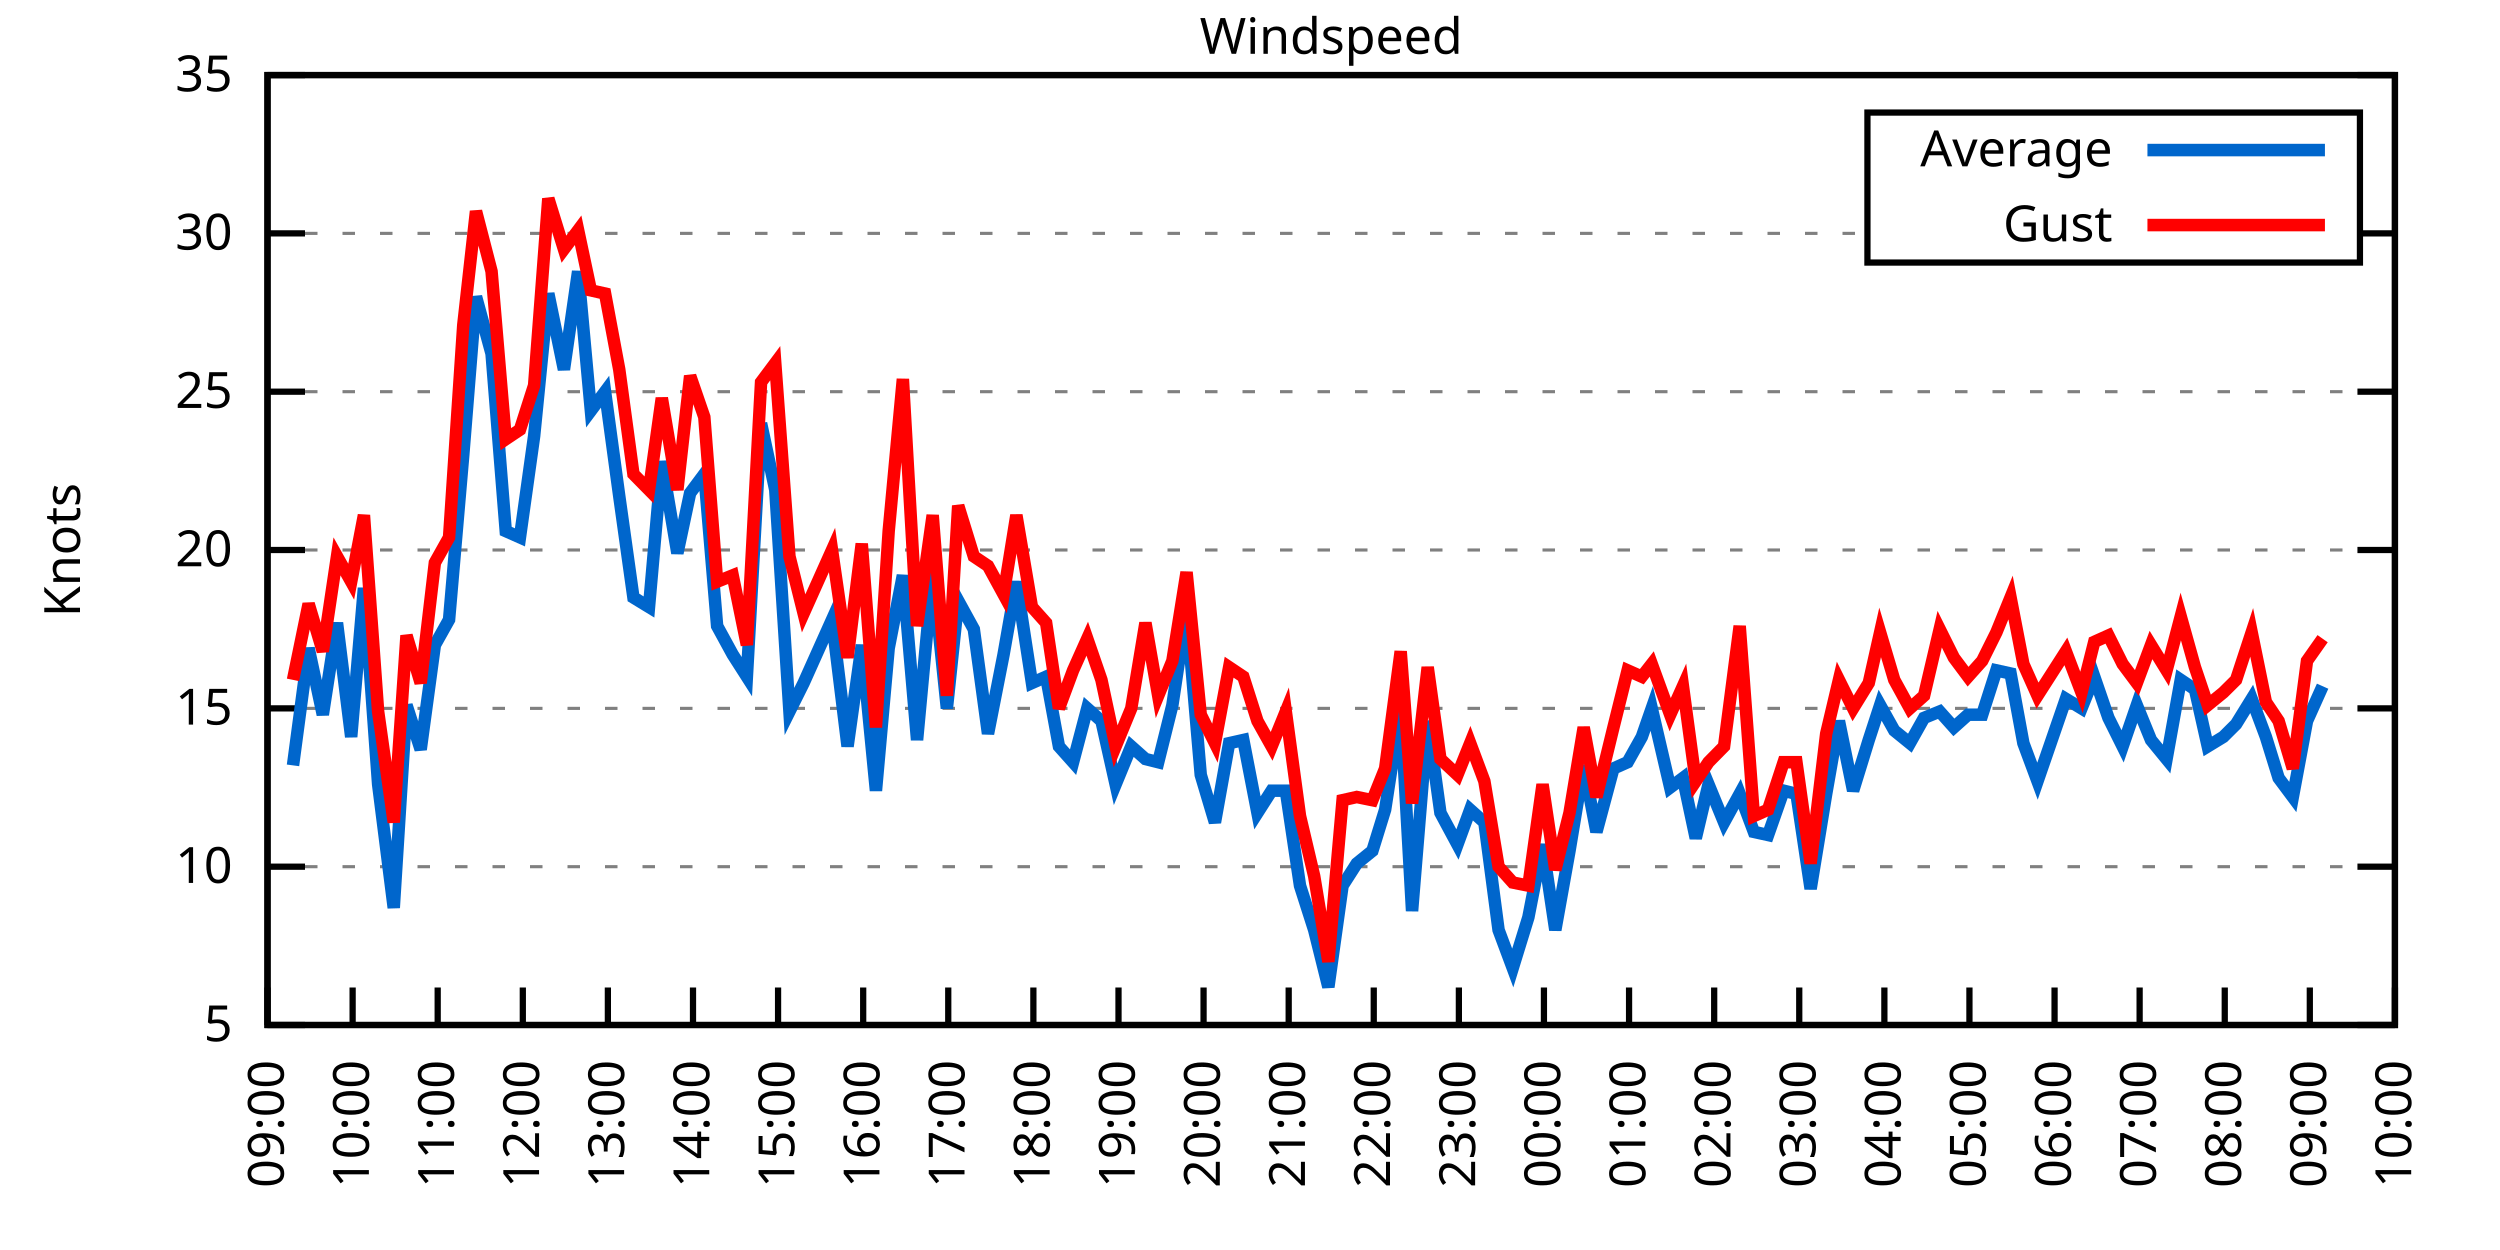
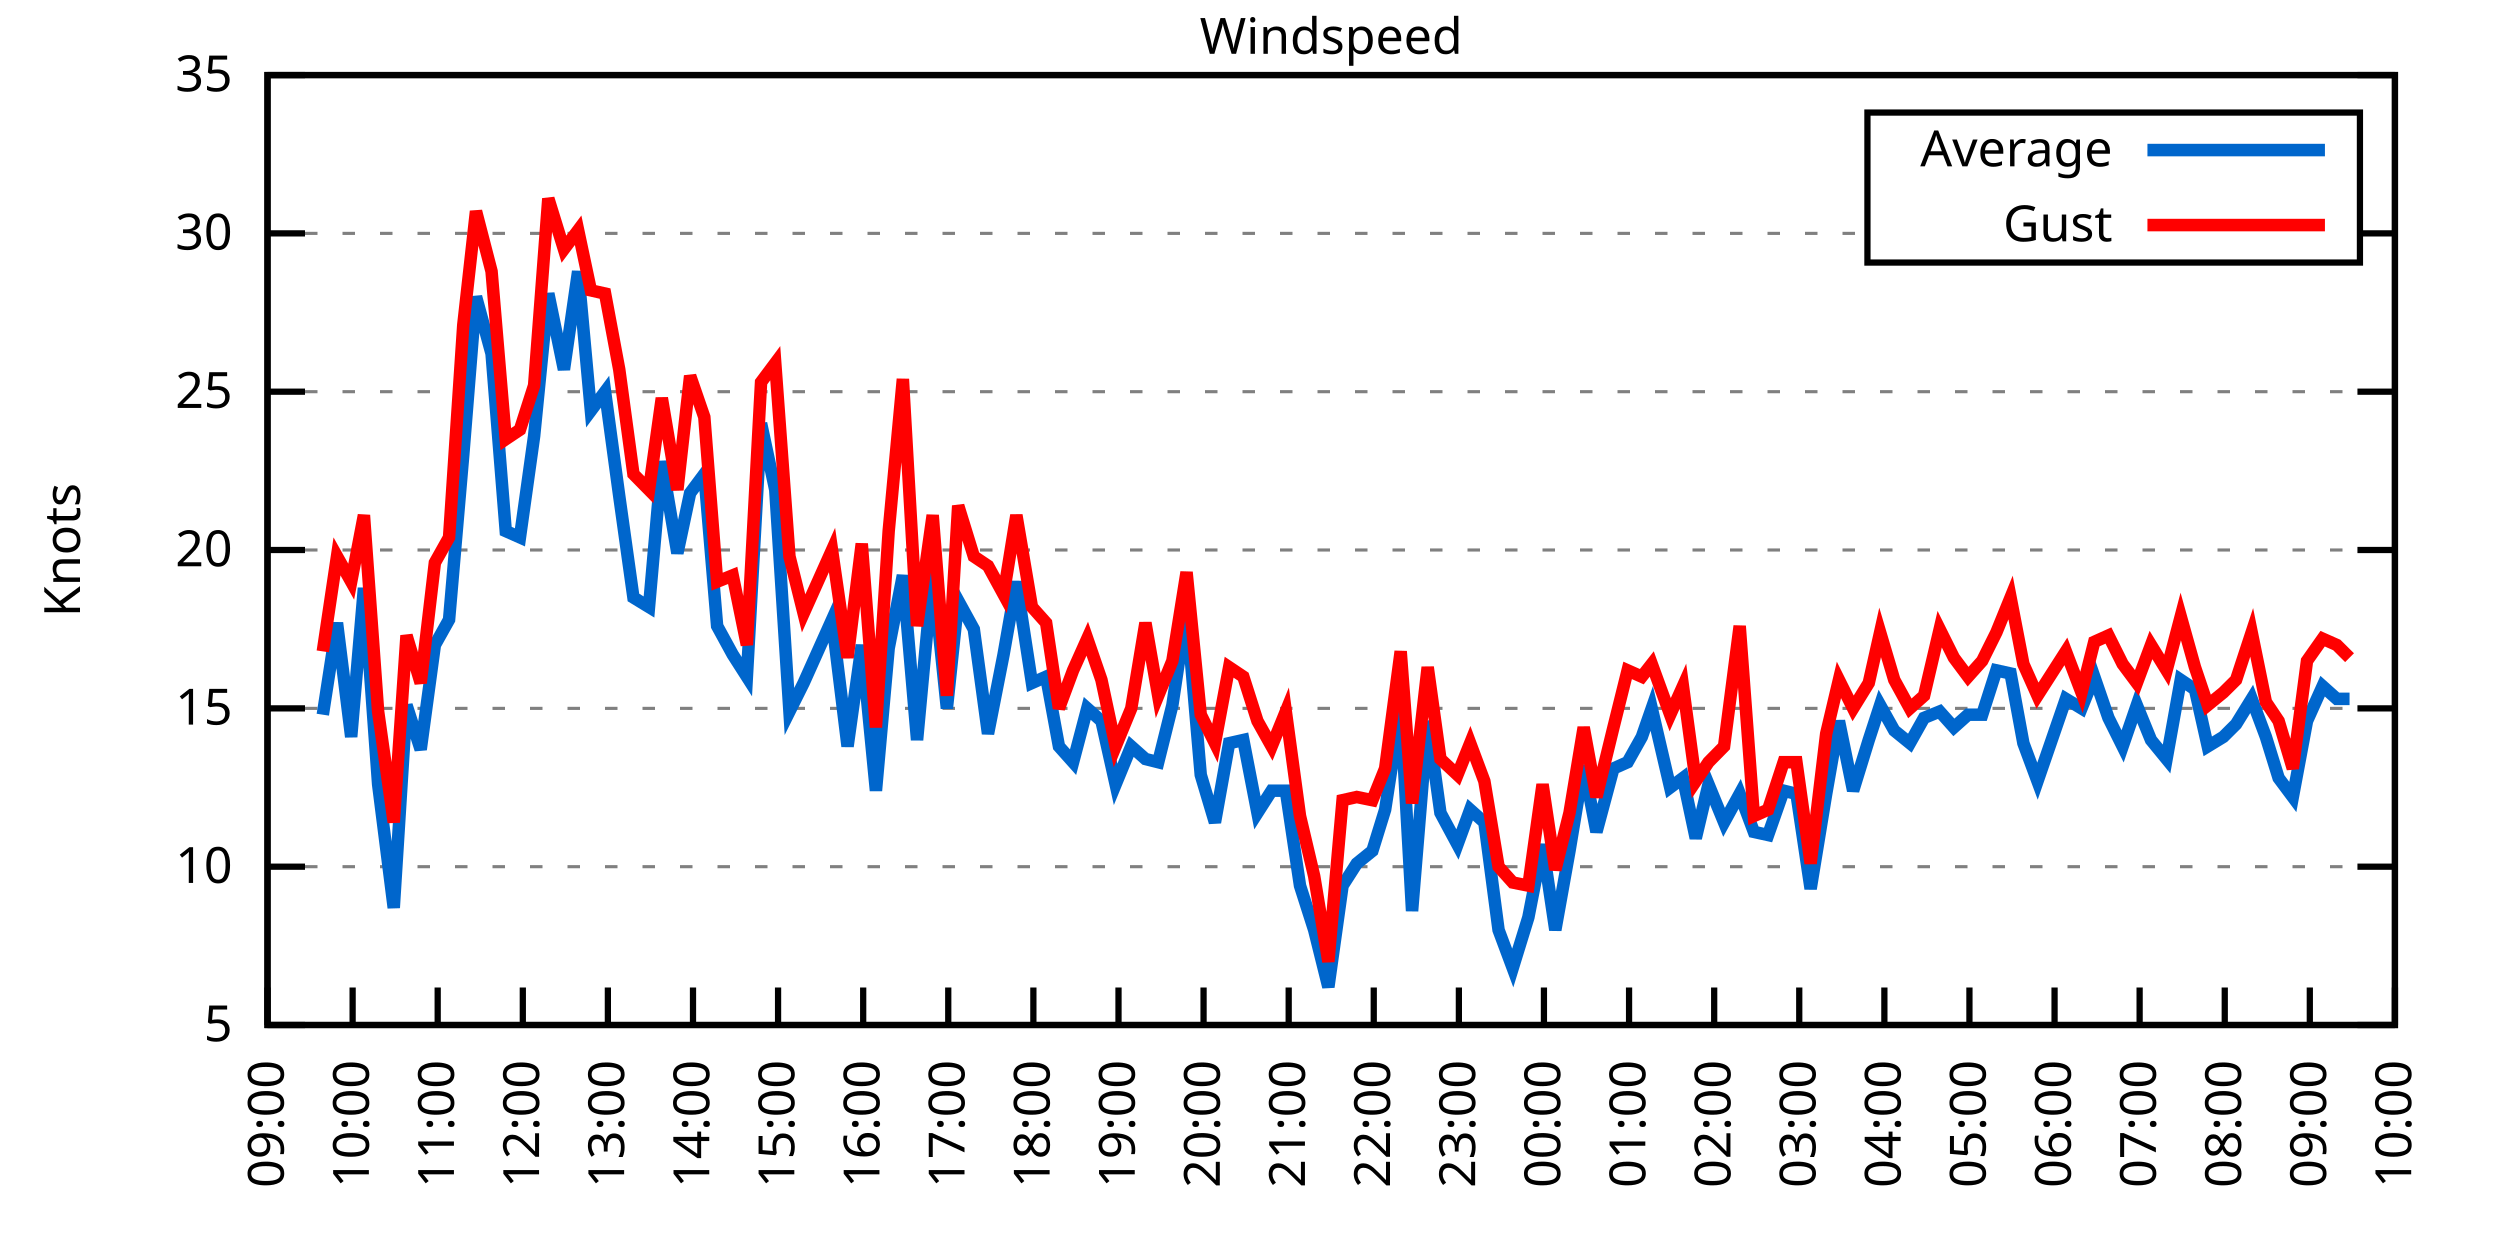
<svg xmlns="http://www.w3.org/2000/svg" xmlns:xlink="http://www.w3.org/1999/xlink" width="400" height="200" viewBox="0 0 400 200">
  <g id="gnuplot_canvas">
    <rect x="0" y="0" width="400" height="200" fill="none" />
    <defs>
      <circle id="gpDot" r="0.5" stroke-width="0.5" stroke="currentColor" />
      <path id="gpPt0" stroke-width="0.333" stroke="currentColor" d="M-1,0 h2 M0,-1 v2" />
      <path id="gpPt1" stroke-width="0.333" stroke="currentColor" d="M-1,-1 L1,1 M1,-1 L-1,1" />
      <path id="gpPt2" stroke-width="0.333" stroke="currentColor" d="M-1,0 L1,0 M0,-1 L0,1 M-1,-1 L1,1 M-1,1 L1,-1" />
      <rect id="gpPt3" stroke-width="0.333" stroke="currentColor" x="-1" y="-1" width="2" height="2" />
      <rect id="gpPt4" stroke-width="0.333" stroke="currentColor" fill="currentColor" x="-1" y="-1" width="2" height="2" />
      <circle id="gpPt5" stroke-width="0.333" stroke="currentColor" cx="0" cy="0" r="1" />
      <use xlink:href="#gpPt5" id="gpPt6" fill="currentColor" stroke="none" />
      <path id="gpPt7" stroke-width="0.333" stroke="currentColor" d="M0,-1.33 L-1.33,0.67 L1.33,0.67 z" />
      <use xlink:href="#gpPt7" id="gpPt8" fill="currentColor" stroke="none" />
      <use xlink:href="#gpPt7" id="gpPt9" stroke="currentColor" transform="rotate(180)" />
      <use xlink:href="#gpPt9" id="gpPt10" fill="currentColor" stroke="none" />
      <use xlink:href="#gpPt3" id="gpPt11" stroke="currentColor" transform="rotate(45)" />
      <use xlink:href="#gpPt11" id="gpPt12" fill="currentColor" stroke="none" />
      <path id="gpPt13" stroke-width="0.333" stroke="currentColor" d="M0,1.330 L1.265,0.411 L0.782,-1.067 L-0.782,-1.076 L-1.265,0.411 z" />
      <use xlink:href="#gpPt13" id="gpPt14" fill="currentColor" stroke="none" />
      <filter id="textbox" filterUnits="objectBoundingBox" x="0" y="0" height="1" width="1">
        <feFlood flood-color="white" flood-opacity="1" result="bgnd" />
        <feComposite in="SourceGraphic" in2="bgnd" operator="atop" />
      </filter>
      <filter id="greybox" filterUnits="objectBoundingBox" x="0" y="0" height="1" width="1">
        <feFlood flood-color="lightgrey" flood-opacity="1" result="grey" />
        <feComposite in="SourceGraphic" in2="grey" operator="atop" />
      </filter>
    </defs>
    <g fill="none" color="white" stroke="currentColor" stroke-width="1.00" stroke-linecap="butt" stroke-linejoin="miter">
</g>
    <g fill="none" color="black" stroke="currentColor" stroke-width="1.00" stroke-linecap="butt" stroke-linejoin="miter">
      <g stroke="none" shape-rendering="crispEdges">
        <polygon fill="rgb(255, 255, 255)" points="42.80,164.00 383.18,164.00 383.18,12.02 42.80,12.02 " />
      </g>
    </g>
    <g fill="none" color="black" stroke="currentColor" stroke-width="1.00" stroke-linecap="butt" stroke-linejoin="miter">
</g>
    <g fill="none" color="black" stroke="black" stroke-width="0.50" stroke-linecap="butt" stroke-linejoin="miter">
</g>
    <g fill="none" color="gray" stroke="currentColor" stroke-width="0.50" stroke-linecap="butt" stroke-linejoin="miter">
      <path stroke="gray" stroke-dasharray="2,4" class="gridline" d="M42.80,164.00 L383.19,164.00  " />
    </g>
    <g fill="none" color="gray" stroke="gray" stroke-width="1.00" stroke-linecap="butt" stroke-linejoin="miter">
</g>
    <g fill="none" color="black" stroke="currentColor" stroke-width="1.00" stroke-linecap="butt" stroke-linejoin="miter">
      <path stroke="black" d="M42.80,164.00 L48.80,164.00 M383.19,164.00 L377.19,164.00  " />
      <g transform="translate(37.20,166.60)" stroke="none" fill="black" font-family="Sans" font-size="8.00" text-anchor="end">
        <text>
          <tspan font-family="Sans"> 5</tspan>
        </text>
      </g>
    </g>
    <g fill="none" color="black" stroke="currentColor" stroke-width="1.00" stroke-linecap="butt" stroke-linejoin="miter">
</g>
    <g fill="none" color="black" stroke="black" stroke-width="0.50" stroke-linecap="butt" stroke-linejoin="miter">
</g>
    <g fill="none" color="gray" stroke="currentColor" stroke-width="0.50" stroke-linecap="butt" stroke-linejoin="miter">
      <path stroke="gray" stroke-dasharray="2,4" class="gridline" d="M42.80,138.67 L383.19,138.67  " />
    </g>
    <g fill="none" color="gray" stroke="gray" stroke-width="1.00" stroke-linecap="butt" stroke-linejoin="miter">
</g>
    <g fill="none" color="black" stroke="currentColor" stroke-width="1.00" stroke-linecap="butt" stroke-linejoin="miter">
      <path stroke="black" d="M42.80,138.67 L48.80,138.67 M383.19,138.67 L377.19,138.67  " />
      <g transform="translate(37.20,141.27)" stroke="none" fill="black" font-family="Sans" font-size="8.00" text-anchor="end">
        <text>
          <tspan font-family="Sans"> 10</tspan>
        </text>
      </g>
    </g>
    <g fill="none" color="black" stroke="currentColor" stroke-width="1.00" stroke-linecap="butt" stroke-linejoin="miter">
</g>
    <g fill="none" color="black" stroke="black" stroke-width="0.50" stroke-linecap="butt" stroke-linejoin="miter">
</g>
    <g fill="none" color="gray" stroke="currentColor" stroke-width="0.50" stroke-linecap="butt" stroke-linejoin="miter">
      <path stroke="gray" stroke-dasharray="2,4" class="gridline" d="M42.80,113.34 L383.19,113.34  " />
    </g>
    <g fill="none" color="gray" stroke="gray" stroke-width="1.00" stroke-linecap="butt" stroke-linejoin="miter">
</g>
    <g fill="none" color="black" stroke="currentColor" stroke-width="1.00" stroke-linecap="butt" stroke-linejoin="miter">
      <path stroke="black" d="M42.80,113.34 L48.80,113.34 M383.19,113.34 L377.19,113.34  " />
      <g transform="translate(37.20,115.94)" stroke="none" fill="black" font-family="Sans" font-size="8.00" text-anchor="end">
        <text>
          <tspan font-family="Sans"> 15</tspan>
        </text>
      </g>
    </g>
    <g fill="none" color="black" stroke="currentColor" stroke-width="1.00" stroke-linecap="butt" stroke-linejoin="miter">
</g>
    <g fill="none" color="black" stroke="black" stroke-width="0.50" stroke-linecap="butt" stroke-linejoin="miter">
</g>
    <g fill="none" color="gray" stroke="currentColor" stroke-width="0.50" stroke-linecap="butt" stroke-linejoin="miter">
      <path stroke="gray" stroke-dasharray="2,4" class="gridline" d="M42.80,88.00 L383.19,88.00  " />
    </g>
    <g fill="none" color="gray" stroke="gray" stroke-width="1.00" stroke-linecap="butt" stroke-linejoin="miter">
</g>
    <g fill="none" color="black" stroke="currentColor" stroke-width="1.00" stroke-linecap="butt" stroke-linejoin="miter">
      <path stroke="black" d="M42.80,88.00 L48.80,88.00 M383.19,88.00 L377.19,88.00  " />
      <g transform="translate(37.20,90.60)" stroke="none" fill="black" font-family="Sans" font-size="8.00" text-anchor="end">
        <text>
          <tspan font-family="Sans"> 20</tspan>
        </text>
      </g>
    </g>
    <g fill="none" color="black" stroke="currentColor" stroke-width="1.00" stroke-linecap="butt" stroke-linejoin="miter">
</g>
    <g fill="none" color="black" stroke="black" stroke-width="0.50" stroke-linecap="butt" stroke-linejoin="miter">
</g>
    <g fill="none" color="gray" stroke="currentColor" stroke-width="0.50" stroke-linecap="butt" stroke-linejoin="miter">
      <path stroke="gray" stroke-dasharray="2,4" class="gridline" d="M42.80,62.67 L383.19,62.67  " />
    </g>
    <g fill="none" color="gray" stroke="gray" stroke-width="1.00" stroke-linecap="butt" stroke-linejoin="miter">
</g>
    <g fill="none" color="black" stroke="currentColor" stroke-width="1.00" stroke-linecap="butt" stroke-linejoin="miter">
      <path stroke="black" d="M42.80,62.67 L48.80,62.67 M383.19,62.67 L377.19,62.67  " />
      <g transform="translate(37.20,65.27)" stroke="none" fill="black" font-family="Sans" font-size="8.00" text-anchor="end">
        <text>
          <tspan font-family="Sans"> 25</tspan>
        </text>
      </g>
    </g>
    <g fill="none" color="black" stroke="currentColor" stroke-width="1.00" stroke-linecap="butt" stroke-linejoin="miter">
</g>
    <g fill="none" color="black" stroke="black" stroke-width="0.50" stroke-linecap="butt" stroke-linejoin="miter">
</g>
    <g fill="none" color="gray" stroke="currentColor" stroke-width="0.50" stroke-linecap="butt" stroke-linejoin="miter">
      <path stroke="gray" stroke-dasharray="2,4" class="gridline" d="M42.80,37.34 L298.79,37.34 M377.59,37.34 L383.19,37.34  " />
    </g>
    <g fill="none" color="gray" stroke="gray" stroke-width="1.00" stroke-linecap="butt" stroke-linejoin="miter">
</g>
    <g fill="none" color="black" stroke="currentColor" stroke-width="1.00" stroke-linecap="butt" stroke-linejoin="miter">
      <path stroke="black" d="M42.80,37.34 L48.80,37.34 M383.19,37.34 L377.19,37.34  " />
      <g transform="translate(37.20,39.94)" stroke="none" fill="black" font-family="Sans" font-size="8.00" text-anchor="end">
        <text>
          <tspan font-family="Sans"> 30</tspan>
        </text>
      </g>
    </g>
    <g fill="none" color="black" stroke="currentColor" stroke-width="1.00" stroke-linecap="butt" stroke-linejoin="miter">
</g>
    <g fill="none" color="black" stroke="black" stroke-width="0.50" stroke-linecap="butt" stroke-linejoin="miter">
</g>
    <g fill="none" color="gray" stroke="currentColor" stroke-width="0.50" stroke-linecap="butt" stroke-linejoin="miter">
      <path stroke="gray" stroke-dasharray="2,4" class="gridline" d="M42.80,12.01 L383.19,12.01  " />
    </g>
    <g fill="none" color="gray" stroke="gray" stroke-width="1.00" stroke-linecap="butt" stroke-linejoin="miter">
</g>
    <g fill="none" color="black" stroke="currentColor" stroke-width="1.00" stroke-linecap="butt" stroke-linejoin="miter">
      <path stroke="black" d="M42.80,12.01 L48.80,12.01 M383.19,12.01 L377.19,12.01  " />
      <g transform="translate(37.20,14.61)" stroke="none" fill="black" font-family="Sans" font-size="8.00" text-anchor="end">
        <text>
          <tspan font-family="Sans"> 35</tspan>
        </text>
      </g>
    </g>
    <g fill="none" color="black" stroke="currentColor" stroke-width="1.00" stroke-linecap="butt" stroke-linejoin="miter">
      <path stroke="black" d="M42.80,164.00 L42.80,158.00  " />
      <g transform="translate(45.40,169.60) rotate(270.00)" stroke="none" fill="black" font-family="Sans" font-size="8.00" text-anchor="end">
        <text>
          <tspan font-family="Sans">09:00</tspan>
        </text>
      </g>
    </g>
    <g fill="none" color="black" stroke="currentColor" stroke-width="1.00" stroke-linecap="butt" stroke-linejoin="miter">
      <path stroke="black" d="M56.42,164.00 L56.42,158.00  " />
      <g transform="translate(59.02,169.60) rotate(270.00)" stroke="none" fill="black" font-family="Sans" font-size="8.00" text-anchor="end">
        <text>
          <tspan font-family="Sans">10:00</tspan>
        </text>
      </g>
    </g>
    <g fill="none" color="black" stroke="currentColor" stroke-width="1.00" stroke-linecap="butt" stroke-linejoin="miter">
      <path stroke="black" d="M70.03,164.00 L70.03,158.00  " />
      <g transform="translate(72.63,169.60) rotate(270.00)" stroke="none" fill="black" font-family="Sans" font-size="8.00" text-anchor="end">
        <text>
          <tspan font-family="Sans">11:00</tspan>
        </text>
      </g>
    </g>
    <g fill="none" color="black" stroke="currentColor" stroke-width="1.00" stroke-linecap="butt" stroke-linejoin="miter">
      <path stroke="black" d="M83.65,164.00 L83.65,158.00  " />
      <g transform="translate(86.25,169.60) rotate(270.00)" stroke="none" fill="black" font-family="Sans" font-size="8.00" text-anchor="end">
        <text>
          <tspan font-family="Sans">12:00</tspan>
        </text>
      </g>
    </g>
    <g fill="none" color="black" stroke="currentColor" stroke-width="1.00" stroke-linecap="butt" stroke-linejoin="miter">
      <path stroke="black" d="M97.26,164.00 L97.26,158.00  " />
      <g transform="translate(99.86,169.60) rotate(270.00)" stroke="none" fill="black" font-family="Sans" font-size="8.00" text-anchor="end">
        <text>
          <tspan font-family="Sans">13:00</tspan>
        </text>
      </g>
    </g>
    <g fill="none" color="black" stroke="currentColor" stroke-width="1.00" stroke-linecap="butt" stroke-linejoin="miter">
      <path stroke="black" d="M110.88,164.00 L110.88,158.00  " />
      <g transform="translate(113.48,169.60) rotate(270.00)" stroke="none" fill="black" font-family="Sans" font-size="8.00" text-anchor="end">
        <text>
          <tspan font-family="Sans">14:00</tspan>
        </text>
      </g>
    </g>
    <g fill="none" color="black" stroke="currentColor" stroke-width="1.00" stroke-linecap="butt" stroke-linejoin="miter">
      <path stroke="black" d="M124.49,164.00 L124.49,158.00  " />
      <g transform="translate(127.09,169.60) rotate(270.00)" stroke="none" fill="black" font-family="Sans" font-size="8.00" text-anchor="end">
        <text>
          <tspan font-family="Sans">15:00</tspan>
        </text>
      </g>
    </g>
    <g fill="none" color="black" stroke="currentColor" stroke-width="1.00" stroke-linecap="butt" stroke-linejoin="miter">
      <path stroke="black" d="M138.11,164.00 L138.11,158.00  " />
      <g transform="translate(140.71,169.60) rotate(270.00)" stroke="none" fill="black" font-family="Sans" font-size="8.00" text-anchor="end">
        <text>
          <tspan font-family="Sans">16:00</tspan>
        </text>
      </g>
    </g>
    <g fill="none" color="black" stroke="currentColor" stroke-width="1.00" stroke-linecap="butt" stroke-linejoin="miter">
      <path stroke="black" d="M151.72,164.00 L151.72,158.00  " />
      <g transform="translate(154.32,169.60) rotate(270.00)" stroke="none" fill="black" font-family="Sans" font-size="8.00" text-anchor="end">
        <text>
          <tspan font-family="Sans">17:00</tspan>
        </text>
      </g>
    </g>
    <g fill="none" color="black" stroke="currentColor" stroke-width="1.00" stroke-linecap="butt" stroke-linejoin="miter">
      <path stroke="black" d="M165.34,164.00 L165.34,158.00  " />
      <g transform="translate(167.94,169.60) rotate(270.00)" stroke="none" fill="black" font-family="Sans" font-size="8.00" text-anchor="end">
        <text>
          <tspan font-family="Sans">18:00</tspan>
        </text>
      </g>
    </g>
    <g fill="none" color="black" stroke="currentColor" stroke-width="1.00" stroke-linecap="butt" stroke-linejoin="miter">
      <path stroke="black" d="M178.96,164.00 L178.96,158.00  " />
      <g transform="translate(181.56,169.60) rotate(270.00)" stroke="none" fill="black" font-family="Sans" font-size="8.00" text-anchor="end">
        <text>
          <tspan font-family="Sans">19:00</tspan>
        </text>
      </g>
    </g>
    <g fill="none" color="black" stroke="currentColor" stroke-width="1.00" stroke-linecap="butt" stroke-linejoin="miter">
      <path stroke="black" d="M192.57,164.00 L192.57,158.00  " />
      <g transform="translate(195.17,169.60) rotate(270.00)" stroke="none" fill="black" font-family="Sans" font-size="8.00" text-anchor="end">
        <text>
          <tspan font-family="Sans">20:00</tspan>
        </text>
      </g>
    </g>
    <g fill="none" color="black" stroke="currentColor" stroke-width="1.00" stroke-linecap="butt" stroke-linejoin="miter">
      <path stroke="black" d="M206.19,164.00 L206.19,158.00  " />
      <g transform="translate(208.79,169.60) rotate(270.00)" stroke="none" fill="black" font-family="Sans" font-size="8.00" text-anchor="end">
        <text>
          <tspan font-family="Sans">21:00</tspan>
        </text>
      </g>
    </g>
    <g fill="none" color="black" stroke="currentColor" stroke-width="1.00" stroke-linecap="butt" stroke-linejoin="miter">
      <path stroke="black" d="M219.80,164.00 L219.80,158.00  " />
      <g transform="translate(222.40,169.60) rotate(270.00)" stroke="none" fill="black" font-family="Sans" font-size="8.00" text-anchor="end">
        <text>
          <tspan font-family="Sans">22:00</tspan>
        </text>
      </g>
    </g>
    <g fill="none" color="black" stroke="currentColor" stroke-width="1.00" stroke-linecap="butt" stroke-linejoin="miter">
      <path stroke="black" d="M233.42,164.00 L233.42,158.00  " />
      <g transform="translate(236.02,169.60) rotate(270.00)" stroke="none" fill="black" font-family="Sans" font-size="8.00" text-anchor="end">
        <text>
          <tspan font-family="Sans">23:00</tspan>
        </text>
      </g>
    </g>
    <g fill="none" color="black" stroke="currentColor" stroke-width="1.00" stroke-linecap="butt" stroke-linejoin="miter">
      <path stroke="black" d="M247.03,164.00 L247.03,158.00  " />
      <g transform="translate(249.63,169.60) rotate(270.00)" stroke="none" fill="black" font-family="Sans" font-size="8.00" text-anchor="end">
        <text>
          <tspan font-family="Sans">00:00</tspan>
        </text>
      </g>
    </g>
    <g fill="none" color="black" stroke="currentColor" stroke-width="1.00" stroke-linecap="butt" stroke-linejoin="miter">
      <path stroke="black" d="M260.65,164.00 L260.65,158.00  " />
      <g transform="translate(263.25,169.60) rotate(270.00)" stroke="none" fill="black" font-family="Sans" font-size="8.00" text-anchor="end">
        <text>
          <tspan font-family="Sans">01:00</tspan>
        </text>
      </g>
    </g>
    <g fill="none" color="black" stroke="currentColor" stroke-width="1.00" stroke-linecap="butt" stroke-linejoin="miter">
      <path stroke="black" d="M274.27,164.00 L274.27,158.00  " />
      <g transform="translate(276.87,169.60) rotate(270.00)" stroke="none" fill="black" font-family="Sans" font-size="8.00" text-anchor="end">
        <text>
          <tspan font-family="Sans">02:00</tspan>
        </text>
      </g>
    </g>
    <g fill="none" color="black" stroke="currentColor" stroke-width="1.00" stroke-linecap="butt" stroke-linejoin="miter">
      <path stroke="black" d="M287.88,164.00 L287.88,158.00  " />
      <g transform="translate(290.48,169.60) rotate(270.00)" stroke="none" fill="black" font-family="Sans" font-size="8.00" text-anchor="end">
        <text>
          <tspan font-family="Sans">03:00</tspan>
        </text>
      </g>
    </g>
    <g fill="none" color="black" stroke="currentColor" stroke-width="1.00" stroke-linecap="butt" stroke-linejoin="miter">
      <path stroke="black" d="M301.50,164.00 L301.50,158.00  " />
      <g transform="translate(304.10,169.60) rotate(270.00)" stroke="none" fill="black" font-family="Sans" font-size="8.00" text-anchor="end">
        <text>
          <tspan font-family="Sans">04:00</tspan>
        </text>
      </g>
    </g>
    <g fill="none" color="black" stroke="currentColor" stroke-width="1.00" stroke-linecap="butt" stroke-linejoin="miter">
      <path stroke="black" d="M315.11,164.00 L315.11,158.00  " />
      <g transform="translate(317.71,169.60) rotate(270.00)" stroke="none" fill="black" font-family="Sans" font-size="8.00" text-anchor="end">
        <text>
          <tspan font-family="Sans">05:00</tspan>
        </text>
      </g>
    </g>
    <g fill="none" color="black" stroke="currentColor" stroke-width="1.00" stroke-linecap="butt" stroke-linejoin="miter">
      <path stroke="black" d="M328.73,164.00 L328.73,158.00  " />
      <g transform="translate(331.33,169.60) rotate(270.00)" stroke="none" fill="black" font-family="Sans" font-size="8.00" text-anchor="end">
        <text>
          <tspan font-family="Sans">06:00</tspan>
        </text>
      </g>
    </g>
    <g fill="none" color="black" stroke="currentColor" stroke-width="1.00" stroke-linecap="butt" stroke-linejoin="miter">
      <path stroke="black" d="M342.34,164.00 L342.34,158.00  " />
      <g transform="translate(344.94,169.60) rotate(270.00)" stroke="none" fill="black" font-family="Sans" font-size="8.00" text-anchor="end">
        <text>
          <tspan font-family="Sans">07:00</tspan>
        </text>
      </g>
    </g>
    <g fill="none" color="black" stroke="currentColor" stroke-width="1.00" stroke-linecap="butt" stroke-linejoin="miter">
      <path stroke="black" d="M355.96,164.00 L355.96,158.00  " />
      <g transform="translate(358.56,169.60) rotate(270.00)" stroke="none" fill="black" font-family="Sans" font-size="8.00" text-anchor="end">
        <text>
          <tspan font-family="Sans">08:00</tspan>
        </text>
      </g>
    </g>
    <g fill="none" color="black" stroke="currentColor" stroke-width="1.00" stroke-linecap="butt" stroke-linejoin="miter">
      <path stroke="black" d="M369.57,164.00 L369.57,158.00  " />
      <g transform="translate(372.17,169.60) rotate(270.00)" stroke="none" fill="black" font-family="Sans" font-size="8.00" text-anchor="end">
        <text>
          <tspan font-family="Sans">09:00</tspan>
        </text>
      </g>
    </g>
    <g fill="none" color="black" stroke="currentColor" stroke-width="1.00" stroke-linecap="butt" stroke-linejoin="miter">
      <path stroke="black" d="M383.19,164.00 L383.19,158.00  " />
      <g transform="translate(385.79,169.60) rotate(270.00)" stroke="none" fill="black" font-family="Sans" font-size="8.00" text-anchor="end">
        <text>
          <tspan font-family="Sans">10:00</tspan>
        </text>
      </g>
    </g>
    <g fill="none" color="black" stroke="currentColor" stroke-width="1.00" stroke-linecap="butt" stroke-linejoin="miter">
</g>
    <g fill="none" color="black" stroke="currentColor" stroke-width="1.00" stroke-linecap="butt" stroke-linejoin="miter">
      <path stroke="black" d="M42.80,12.01 L42.80,164.00 L383.19,164.00 L383.19,12.01 L42.80,12.01 Z  " />
    </g>
    <g fill="none" color="black" stroke="currentColor" stroke-width="1.00" stroke-linecap="butt" stroke-linejoin="miter">
</g>
    <g fill="none" color="black" stroke="currentColor" stroke-width="1.00" stroke-linecap="butt" stroke-linejoin="miter">
      <path stroke="black" d="M298.79,42.01 L298.79,18.01 L377.59,18.01 L377.59,42.01 L298.79,42.01 Z  " />
    </g>
    <g id="Windspeed_plot_1">
      <g fill="none" color="white" stroke="black" stroke-width="2.00" stroke-linecap="butt" stroke-linejoin="miter">
</g>
      <g fill="none" color="black" stroke="currentColor" stroke-width="2.00" stroke-linecap="butt" stroke-linejoin="miter">
        <g transform="translate(337.99,26.61)" stroke="none" fill="black" font-family="Sans" font-size="8.00" text-anchor="end">
          <text>
            <tspan font-family="Sans">Average</tspan>
          </text>
        </g>
      </g>
      <g fill="none" color="black" stroke="currentColor" stroke-width="2.00" stroke-linecap="butt" stroke-linejoin="miter">
-         <path stroke="rgb(  0, 102, 204)" d="M343.59,24.01 L371.99,24.01 M46.88,122.46 L49.38,103.71 L51.65,114.35 L53.92,99.66 L56.19,117.90 L58.23,94.08   L60.50,125.50 L63.00,145.25 L65.04,112.83 L67.31,119.92 L69.58,103.20 L71.85,99.15 L74.12,72.81 L76.16,47.47   L78.65,56.59 L80.92,84.97 L83.19,85.98 L85.46,69.77 L87.73,46.97 L90.23,59.13 L92.50,43.42 L94.54,65.71   L96.81,62.67 L99.08,79.39 L101.35,95.60 L103.84,97.12 L105.89,73.82 L108.38,88.51 L110.42,78.89 L112.69,75.85   L114.74,100.16 L117.23,104.72 L119.50,108.27 L121.77,67.74 L124.04,78.38 L126.31,113.84 L128.58,109.28 L133.12,99.15   L135.61,119.42 L137.88,103.20 L140.15,126.51 L142.19,103.71 L144.46,92.06 L146.73,118.40 L149.23,91.55 L151.50,113.34   L153.31,96.11 L155.81,100.67 L158.08,117.39 L160.57,104.72 L162.62,93.07 L165.11,109.28 L167.38,108.27 L169.43,119.42   L171.69,121.95 L173.96,113.34 L176.23,115.36 L178.50,125.50 L181.00,119.42 L183.27,121.44 L185.31,121.95 L187.58,112.83   L189.85,97.63 L192.12,123.98 L194.39,131.58 L196.66,118.91 L198.93,118.40 L201.19,130.06 L203.46,126.51 L205.73,126.51   L208.00,141.71 L210.27,148.80 L212.54,157.92 L214.81,141.71 L217.08,138.16 L219.58,136.14 L221.62,129.55 L224.11,113.34   L225.93,145.76 L228.43,115.36 L230.47,130.06 L233.19,135.12 L235.23,129.55 L237.50,131.58 L239.77,148.80 L242.04,154.88   L244.54,146.77 L246.81,135.12 L248.85,148.80 L251.12,136.14 L253.39,122.46 L255.43,133.10 L258.15,122.96 L260.42,121.95   L262.69,117.90 L264.28,113.34 L267.23,126.00 L269.27,124.48 L271.32,134.11 L273.36,125.50 L275.85,131.58 L278.35,127.02   L280.62,133.10 L282.89,133.60 L285.38,126.51 L287.43,127.02 L289.70,142.21 L292.19,127.02 L294.23,115.36 L296.50,126.51   L299.00,118.40 L300.82,112.83 L303.08,116.88 L305.58,118.91 L307.85,114.86 L310.35,113.84 L312.62,116.38 L314.89,114.35   L317.15,114.35 L319.42,107.26 L321.69,107.76 L323.74,118.91 L326.00,124.99 L330.54,111.82 L333.04,113.34 L335.08,108.27   L337.35,114.86 L339.62,119.42 L341.89,112.83 L344.16,118.40 L346.65,121.44 L348.92,108.78 L351.19,110.30 L353.24,119.42   L355.73,117.90 L357.77,115.87 L360.27,111.82 L362.54,117.90 L364.58,124.48 L366.85,127.52 L369.12,115.36 L371.62,109.79    " />
+         <path stroke="rgb(  0, 102, 204)" d="M343.59,24.01 L371.99,24.01 M51.65,114.35 L53.92,99.66 L56.19,117.90 L58.23,94.08 L60.50,125.50 L63.00,145.25   L65.04,112.83 L67.31,119.92 L69.58,103.20 L71.85,99.15 L74.12,72.81 L76.16,47.47 L78.65,56.59 L80.92,84.97   L83.19,85.98 L85.46,69.77 L87.73,46.97 L90.23,59.13 L92.50,43.42 L94.54,65.71 L96.81,62.67 L99.08,79.39   L101.35,95.60 L103.84,97.12 L105.89,73.82 L108.38,88.51 L110.42,78.89 L112.69,75.85 L114.74,100.16 L117.23,104.72   L119.50,108.27 L121.77,67.74 L124.04,78.38 L126.31,113.84 L128.58,109.28 L133.12,99.15 L135.61,119.42 L137.88,103.20   L140.15,126.51 L142.19,103.71 L144.46,92.06 L146.73,118.40 L149.23,91.55 L151.50,113.34 L153.31,96.11 L155.81,100.67   L158.08,117.39 L160.57,104.72 L162.62,93.07 L165.11,109.28 L167.38,108.27 L169.43,119.42 L171.69,121.95 L173.96,113.34   L176.23,115.36 L178.50,125.50 L181.00,119.42 L183.27,121.44 L185.31,121.95 L187.58,112.83 L189.85,97.63 L192.12,123.98   L194.39,131.58 L196.66,118.91 L198.93,118.40 L201.19,130.06 L203.46,126.51 L205.73,126.51 L208.00,141.71 L210.27,148.80   L212.54,157.92 L214.81,141.71 L217.08,138.16 L219.58,136.14 L221.62,129.55 L224.11,113.34 L225.93,145.76 L228.43,115.36   L230.47,130.06 L233.19,135.12 L235.23,129.55 L237.50,131.58 L239.77,148.80 L242.04,154.88 L244.54,146.77 L246.81,135.12   L248.85,148.80 L251.12,136.14 L253.39,122.46 L255.43,133.10 L258.15,122.96 L260.42,121.95 L262.69,117.90 L264.28,113.34   L267.23,126.00 L269.27,124.48 L271.32,134.11 L273.36,125.50 L275.85,131.58 L278.35,127.02 L280.62,133.10 L282.89,133.60   L285.38,126.51 L287.43,127.02 L289.70,142.21 L292.19,127.02 L294.23,115.36 L296.50,126.51 L299.00,118.40 L300.82,112.83   L303.08,116.88 L305.58,118.91 L307.85,114.86 L310.35,113.84 L312.62,116.38 L314.89,114.35 L317.15,114.35 L319.42,107.26   L321.69,107.76 L323.74,118.91 L326.00,124.99 L330.54,111.82 L333.04,113.34 L335.08,108.27 L337.35,114.86 L339.62,119.42   L341.89,112.83 L344.16,118.40 L346.65,121.44 L348.92,108.78 L351.19,110.30 L353.24,119.42 L355.73,117.90 L357.77,115.87   L360.27,111.82 L362.54,117.90 L364.58,124.48 L366.85,127.52 L369.12,115.36 L371.62,109.79 L373.89,111.82 L375.93,111.82    " />
      </g>
    </g>
    <g id="Windspeed_plot_2">
      <g fill="none" color="black" stroke="currentColor" stroke-width="2.00" stroke-linecap="butt" stroke-linejoin="miter">
        <g transform="translate(337.99,38.61)" stroke="none" fill="black" font-family="Sans" font-size="8.00" text-anchor="end">
          <text>
            <tspan font-family="Sans">Gust</tspan>
          </text>
        </g>
      </g>
      <g fill="none" color="black" stroke="currentColor" stroke-width="2.00" stroke-linecap="butt" stroke-linejoin="miter">
-         <path stroke="rgb(255,   0,   0)" d="M343.59,36.01 L371.99,36.01 M46.88,108.78 L49.38,96.62 L51.65,104.22 L53.92,89.02 L56.19,93.07 L58.23,82.43   L60.50,113.84 L63.00,131.58 L65.04,101.68 L67.31,109.28 L69.58,90.03 L71.85,85.98 L74.12,52.03 L76.16,33.80   L78.65,43.42 L80.92,70.27 L83.19,68.75 L85.46,61.66 L87.73,31.77 L90.23,39.87 L92.50,36.84 L94.54,46.46   L96.81,46.97 L99.08,59.13 L101.35,75.85 L103.84,78.38 L105.89,63.69 L108.38,78.38 L110.42,60.14 L112.69,66.73   L114.74,93.07 L117.23,92.06 L119.50,103.20 L121.77,61.15 L124.04,58.11 L126.31,89.02 L128.58,98.14 L133.12,88.00   L135.61,105.23 L137.88,86.99 L140.15,116.38 L142.19,84.97 L144.46,60.65 L146.73,100.16 L149.23,82.43 L151.50,111.31   L153.31,80.91 L155.81,89.02 L158.08,90.54 L160.57,95.10 L162.62,82.43 L165.11,97.12 L167.38,99.66 L169.43,113.34   L171.69,107.26 L173.96,102.19 L176.23,108.78 L178.50,119.42 L181.00,113.34 L183.27,99.66 L185.31,111.31 L187.58,105.74   L189.85,91.55 L192.12,114.35 L194.39,118.91 L196.66,106.75 L198.93,108.27 L201.19,115.36 L203.46,119.42 L205.73,113.84   L208.00,130.56 L210.27,140.19 L212.54,153.87 L214.81,128.03 L217.08,127.52 L219.58,128.03 L221.62,122.96 L224.11,104.22   L225.93,128.54 L228.43,106.75 L230.47,121.44 L233.19,123.98 L235.23,118.91 L237.50,124.99 L239.77,138.67 L242.04,141.20   L244.54,141.71 L246.81,125.50 L248.85,139.17 L251.12,130.06 L253.39,116.38 L255.43,127.52 L258.15,116.38 L260.42,107.26   L262.69,108.27 L264.28,106.24 L267.23,114.35 L269.27,109.79 L271.32,124.99 L273.36,121.95 L275.85,119.42 L278.35,100.16   L280.62,130.56 L282.89,129.55 L285.38,121.95 L287.43,121.95 L289.70,138.16 L292.19,117.39 L294.23,108.78 L296.50,113.34   L299.00,109.28 L300.82,101.18 L303.08,108.78 L305.58,113.34 L307.85,111.31 L310.35,100.67 L312.62,105.23 L314.89,108.27   L317.15,105.74 L319.42,101.18 L321.69,95.60 L323.74,106.24 L326.00,111.31 L330.54,104.22 L333.04,110.80 L335.08,102.70   L337.35,101.68 L339.62,106.24 L341.89,109.28 L344.16,103.20 L346.65,107.26 L348.92,98.64 L351.19,106.75 L353.24,112.83   L355.73,110.80 L357.77,108.78 L360.27,101.18 L362.54,112.32 L364.58,115.36 L366.85,122.96 L369.12,105.74 L371.62,102.19    " />
+         <path stroke="rgb(255,   0,   0)" d="M343.59,36.01 L371.99,36.01 M51.65,104.22 L53.92,89.02 L56.19,93.07 L58.23,82.43 L60.50,113.84 L63.00,131.58   L65.04,101.68 L67.31,109.28 L69.58,90.03 L71.85,85.98 L74.12,52.03 L76.16,33.80 L78.65,43.42 L80.92,70.27   L83.19,68.75 L85.46,61.66 L87.73,31.77 L90.23,39.87 L92.50,36.84 L94.54,46.46 L96.81,46.97 L99.08,59.13   L101.35,75.85 L103.84,78.38 L105.89,63.69 L108.38,78.38 L110.42,60.14 L112.69,66.73 L114.74,93.07 L117.23,92.06   L119.50,103.20 L121.77,61.15 L124.04,58.11 L126.31,89.02 L128.58,98.14 L133.12,88.00 L135.61,105.23 L137.88,86.99   L140.15,116.38 L142.19,84.97 L144.46,60.65 L146.73,100.16 L149.23,82.43 L151.50,111.31 L153.31,80.91 L155.81,89.02   L158.08,90.54 L160.57,95.10 L162.62,82.43 L165.11,97.12 L167.38,99.66 L169.43,113.34 L171.69,107.26 L173.96,102.19   L176.23,108.78 L178.50,119.42 L181.00,113.34 L183.27,99.66 L185.31,111.31 L187.58,105.74 L189.85,91.55 L192.12,114.35   L194.39,118.91 L196.66,106.75 L198.93,108.27 L201.19,115.36 L203.46,119.42 L205.73,113.84 L208.00,130.56 L210.27,140.19   L212.54,153.87 L214.81,128.03 L217.08,127.52 L219.58,128.03 L221.62,122.96 L224.11,104.22 L225.93,128.54 L228.43,106.75   L230.47,121.44 L233.19,123.98 L235.23,118.91 L237.50,124.99 L239.77,138.67 L242.04,141.20 L244.54,141.71 L246.81,125.50   L248.85,139.17 L251.12,130.06 L253.39,116.38 L255.43,127.52 L258.15,116.38 L260.42,107.26 L262.69,108.27 L264.28,106.24   L267.23,114.35 L269.27,109.79 L271.32,124.99 L273.36,121.95 L275.85,119.42 L278.35,100.16 L280.62,130.56 L282.89,129.55   L285.38,121.95 L287.43,121.95 L289.70,138.16 L292.19,117.39 L294.23,108.78 L296.50,113.34 L299.00,109.28 L300.82,101.18   L303.08,108.78 L305.58,113.34 L307.85,111.31 L310.35,100.67 L312.62,105.23 L314.89,108.27 L317.15,105.74 L319.42,101.18   L321.69,95.60 L323.74,106.24 L326.00,111.31 L330.54,104.22 L333.04,110.80 L335.08,102.70 L337.35,101.68 L339.62,106.24   L341.89,109.28 L344.16,103.20 L346.65,107.26 L348.92,98.64 L351.19,106.75 L353.24,112.83 L355.73,110.80 L357.77,108.78   L360.27,101.18 L362.54,112.32 L364.58,115.36 L366.85,122.96 L369.12,105.74 L371.62,102.19 L373.89,103.20 L375.93,105.23    " />
      </g>
    </g>
    <g fill="none" color="black" stroke="currentColor" stroke-width="2.00" stroke-linecap="butt" stroke-linejoin="miter">
</g>
    <g fill="none" color="black" stroke="black" stroke-width="1.00" stroke-linecap="butt" stroke-linejoin="miter">
</g>
    <g fill="none" color="black" stroke="currentColor" stroke-width="1.00" stroke-linecap="butt" stroke-linejoin="miter">
      <path stroke="black" d="M42.80,12.01 L42.80,164.00 L383.19,164.00 L383.19,12.01 L42.80,12.01 Z  " />
      <g transform="translate(12.80,88.01) rotate(270.00)" stroke="none" fill="black" font-family="Sans" font-size="8.00" text-anchor="middle">
        <text>
          <tspan font-family="Sans">Knots</tspan>
        </text>
      </g>
    </g>
    <g fill="none" color="black" stroke="currentColor" stroke-width="1.00" stroke-linecap="butt" stroke-linejoin="miter">
</g>
    <g fill="none" color="black" stroke="currentColor" stroke-width="1.00" stroke-linecap="butt" stroke-linejoin="miter">
      <g transform="translate(212.99,8.61)" stroke="none" fill="black" font-family="Sans" font-size="8.00" text-anchor="middle">
        <text>
          <tspan font-family="Sans">Windspeed</tspan>
        </text>
      </g>
    </g>
    <g fill="none" color="black" stroke="currentColor" stroke-width="1.00" stroke-linecap="butt" stroke-linejoin="miter">
</g>
  </g>
</svg>
